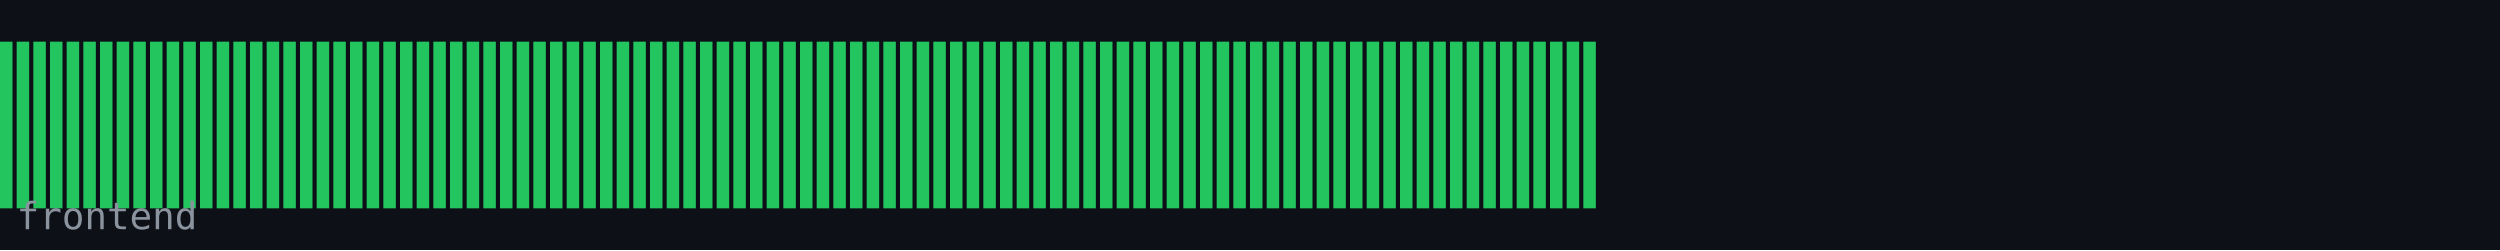
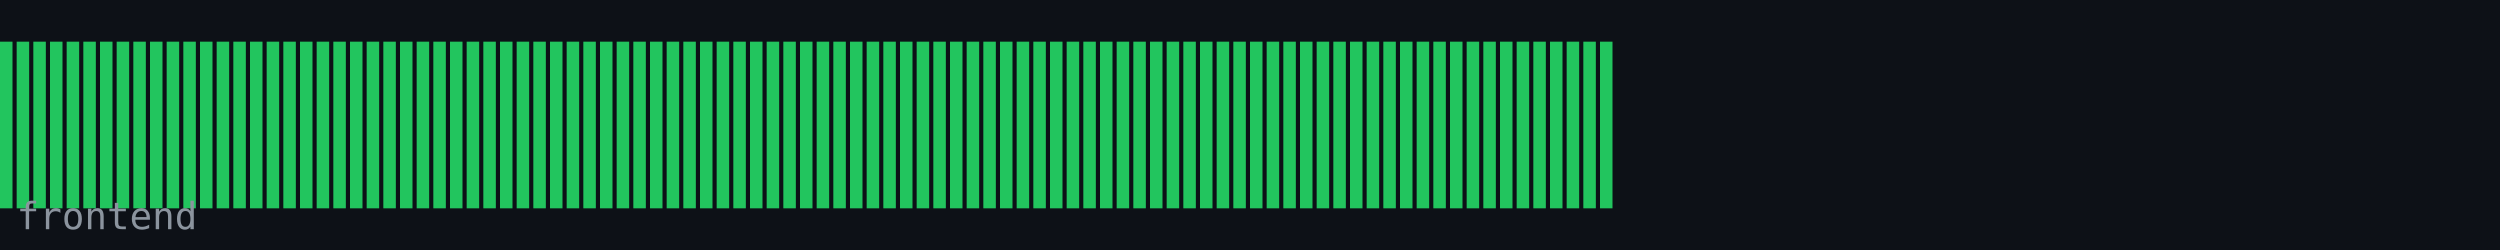
<svg xmlns="http://www.w3.org/2000/svg" width="600" height="60" viewBox="0 0 600 60">
  <rect width="600" height="60" fill="#0d1117" />
  <rect x="0" y="10" width="3" height="40" fill="#22c55e" />
  <rect x="4" y="10" width="3" height="40" fill="#22c55e" />
  <rect x="8" y="10" width="3" height="40" fill="#22c55e" />
  <rect x="12" y="10" width="3" height="40" fill="#22c55e" />
  <rect x="16" y="10" width="3" height="40" fill="#22c55e" />
  <rect x="20" y="10" width="3" height="40" fill="#22c55e" />
  <rect x="24" y="10" width="3" height="40" fill="#22c55e" />
  <rect x="28" y="10" width="3" height="40" fill="#22c55e" />
  <rect x="32" y="10" width="3" height="40" fill="#22c55e" />
  <rect x="36" y="10" width="3" height="40" fill="#22c55e" />
  <rect x="40" y="10" width="3" height="40" fill="#22c55e" />
  <rect x="44" y="10" width="3" height="40" fill="#22c55e" />
  <rect x="48" y="10" width="3" height="40" fill="#22c55e" />
  <rect x="52" y="10" width="3" height="40" fill="#22c55e" />
  <rect x="56" y="10" width="3" height="40" fill="#22c55e" />
  <rect x="60" y="10" width="3" height="40" fill="#22c55e" />
  <rect x="64" y="10" width="3" height="40" fill="#22c55e" />
  <rect x="68" y="10" width="3" height="40" fill="#22c55e" />
  <rect x="72" y="10" width="3" height="40" fill="#22c55e" />
  <rect x="76" y="10" width="3" height="40" fill="#22c55e" />
  <rect x="80" y="10" width="3" height="40" fill="#22c55e" />
  <rect x="84" y="10" width="3" height="40" fill="#22c55e" />
  <rect x="88" y="10" width="3" height="40" fill="#22c55e" />
  <rect x="92" y="10" width="3" height="40" fill="#22c55e" />
  <rect x="96" y="10" width="3" height="40" fill="#22c55e" />
  <rect x="100" y="10" width="3" height="40" fill="#22c55e" />
  <rect x="104" y="10" width="3" height="40" fill="#22c55e" />
  <rect x="108" y="10" width="3" height="40" fill="#22c55e" />
  <rect x="112" y="10" width="3" height="40" fill="#22c55e" />
  <rect x="116" y="10" width="3" height="40" fill="#22c55e" />
  <rect x="120" y="10" width="3" height="40" fill="#22c55e" />
  <rect x="124" y="10" width="3" height="40" fill="#22c55e" />
  <rect x="128" y="10" width="3" height="40" fill="#22c55e" />
  <rect x="132" y="10" width="3" height="40" fill="#22c55e" />
  <rect x="136" y="10" width="3" height="40" fill="#22c55e" />
  <rect x="140" y="10" width="3" height="40" fill="#22c55e" />
  <rect x="144" y="10" width="3" height="40" fill="#22c55e" />
  <rect x="148" y="10" width="3" height="40" fill="#22c55e" />
  <rect x="152" y="10" width="3" height="40" fill="#22c55e" />
  <rect x="156" y="10" width="3" height="40" fill="#22c55e" />
  <rect x="160" y="10" width="3" height="40" fill="#22c55e" />
  <rect x="164" y="10" width="3" height="40" fill="#22c55e" />
  <rect x="168" y="10" width="3" height="40" fill="#22c55e" />
  <rect x="172" y="10" width="3" height="40" fill="#22c55e" />
  <rect x="176" y="10" width="3" height="40" fill="#22c55e" />
  <rect x="180" y="10" width="3" height="40" fill="#22c55e" />
  <rect x="184" y="10" width="3" height="40" fill="#22c55e" />
  <rect x="188" y="10" width="3" height="40" fill="#22c55e" />
  <rect x="192" y="10" width="3" height="40" fill="#22c55e" />
  <rect x="196" y="10" width="3" height="40" fill="#22c55e" />
  <rect x="200" y="10" width="3" height="40" fill="#22c55e" />
  <rect x="204" y="10" width="3" height="40" fill="#22c55e" />
  <rect x="208" y="10" width="3" height="40" fill="#22c55e" />
  <rect x="212" y="10" width="3" height="40" fill="#22c55e" />
  <rect x="216" y="10" width="3" height="40" fill="#22c55e" />
  <rect x="220" y="10" width="3" height="40" fill="#22c55e" />
  <rect x="224" y="10" width="3" height="40" fill="#22c55e" />
  <rect x="228" y="10" width="3" height="40" fill="#22c55e" />
  <rect x="232" y="10" width="3" height="40" fill="#22c55e" />
  <rect x="236" y="10" width="3" height="40" fill="#22c55e" />
  <rect x="240" y="10" width="3" height="40" fill="#22c55e" />
  <rect x="244" y="10" width="3" height="40" fill="#22c55e" />
  <rect x="248" y="10" width="3" height="40" fill="#22c55e" />
  <rect x="252" y="10" width="3" height="40" fill="#22c55e" />
  <rect x="256" y="10" width="3" height="40" fill="#22c55e" />
  <rect x="260" y="10" width="3" height="40" fill="#22c55e" />
  <rect x="264" y="10" width="3" height="40" fill="#22c55e" />
  <rect x="268" y="10" width="3" height="40" fill="#22c55e" />
  <rect x="272" y="10" width="3" height="40" fill="#22c55e" />
  <rect x="276" y="10" width="3" height="40" fill="#22c55e" />
  <rect x="280" y="10" width="3" height="40" fill="#22c55e" />
  <rect x="284" y="10" width="3" height="40" fill="#22c55e" />
  <rect x="288" y="10" width="3" height="40" fill="#22c55e" />
  <rect x="292" y="10" width="3" height="40" fill="#22c55e" />
  <rect x="296" y="10" width="3" height="40" fill="#22c55e" />
  <rect x="300" y="10" width="3" height="40" fill="#22c55e" />
  <rect x="304" y="10" width="3" height="40" fill="#22c55e" />
  <rect x="308" y="10" width="3" height="40" fill="#22c55e" />
  <rect x="312" y="10" width="3" height="40" fill="#22c55e" />
  <rect x="316" y="10" width="3" height="40" fill="#22c55e" />
  <rect x="320" y="10" width="3" height="40" fill="#22c55e" />
  <rect x="324" y="10" width="3" height="40" fill="#22c55e" />
  <rect x="328" y="10" width="3" height="40" fill="#22c55e" />
  <rect x="332" y="10" width="3" height="40" fill="#22c55e" />
  <rect x="336" y="10" width="3" height="40" fill="#22c55e" />
  <rect x="340" y="10" width="3" height="40" fill="#22c55e" />
  <rect x="344" y="10" width="3" height="40" fill="#22c55e" />
  <rect x="348" y="10" width="3" height="40" fill="#22c55e" />
  <rect x="352" y="10" width="3" height="40" fill="#22c55e" />
  <rect x="356" y="10" width="3" height="40" fill="#22c55e" />
  <rect x="360" y="10" width="3" height="40" fill="#22c55e" />
  <rect x="364" y="10" width="3" height="40" fill="#22c55e" />
  <rect x="368" y="10" width="3" height="40" fill="#22c55e" />
  <rect x="372" y="10" width="3" height="40" fill="#22c55e" />
  <rect x="376" y="10" width="3" height="40" fill="#22c55e" />
  <rect x="380" y="10" width="3" height="40" fill="#22c55e" />
+   <rect x="384" y="10" width="3" height="40" fill="#22c55e" />
  <text x="4" y="55" font-family="monospace" font-size="9" fill="#8b949e">frontend</text>
</svg>
